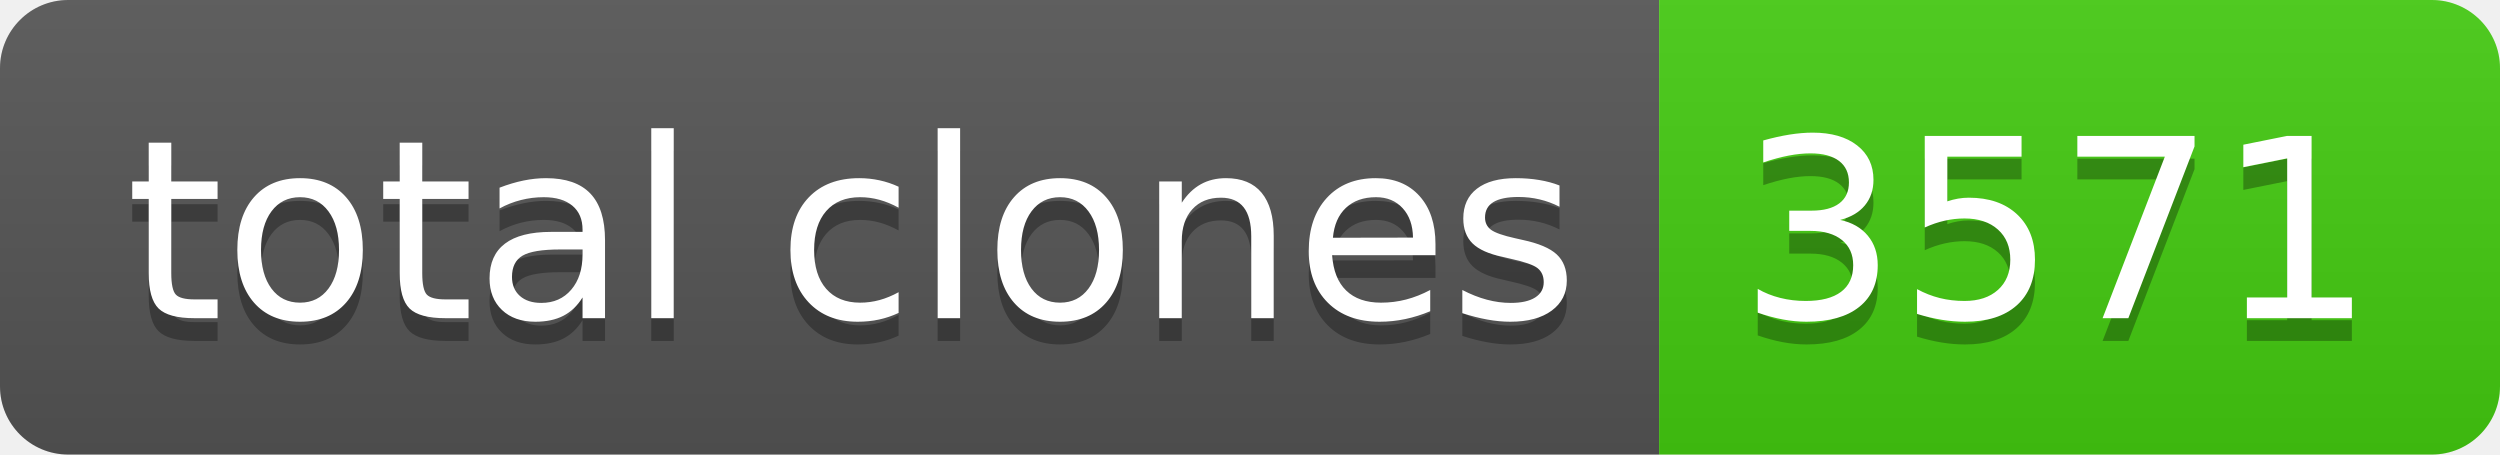
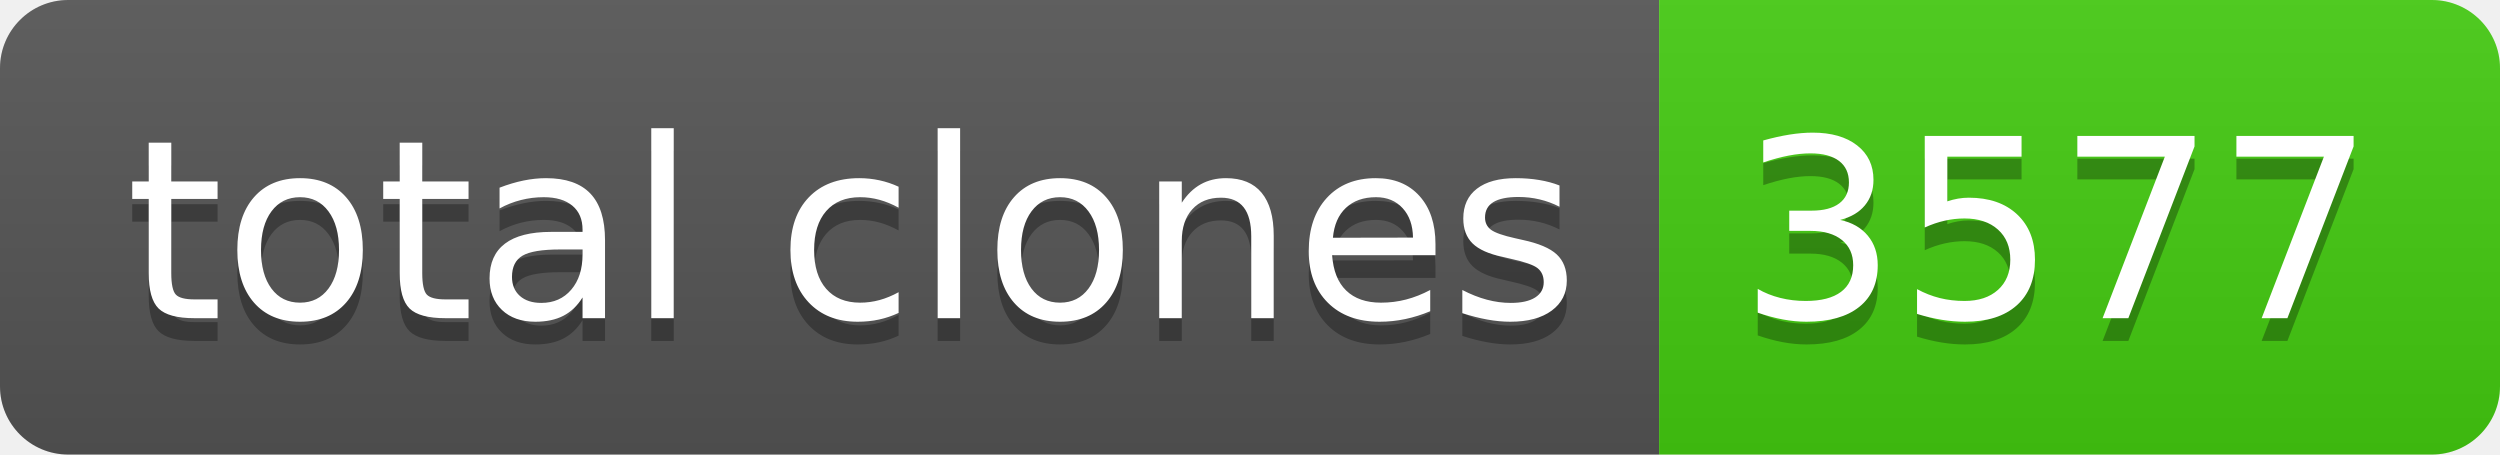
- <svg xmlns="http://www.w3.org/2000/svg" width="110" height="20" role="img" aria-label="total clones: 3571">
+ <svg xmlns="http://www.w3.org/2000/svg" width="110" height="20" role="img" aria-label="total clones: 3577">
  <linearGradient id="s" x2="0" y2="100%">
    <stop offset="0" stop-color="#bbb" stop-opacity=".1" />
    <stop offset="1" stop-opacity=".1" />
  </linearGradient>
  <clipPath id="r">
    <rect width="110" height="20" rx="3" fill="#fff" />
  </clipPath>
  <g clip-path="url(#r)">
    <rect width="73" height="20" fill="#555" />
    <rect x="73" width="37" height="20" fill="#4c1" />
    <rect width="110" height="20" fill="url(#s)" />
  </g>
  <g fill="#fff" text-anchor="middle" font-family="Verdana,Geneva,DejaVu Sans,sans-serif" text-rendering="geometricPrecision" font-size="110">
    <text aria-hidden="true" x="375" y="150" fill="#010101" fill-opacity=".3" transform="scale(.1)" textLength="630">total clones</text>
    <text x="375" y="140" transform="scale(.1)" fill="#fff" textLength="630">total clones</text>
-     <text aria-hidden="true" x="905" y="150" fill="#010101" fill-opacity=".3" transform="scale(.1)" textLength="270">3571</text>
-     <text x="905" y="140" transform="scale(.1)" fill="#fff" textLength="270">3571</text>
+     <text aria-hidden="true" x="905" y="150" fill="#010101" fill-opacity=".3" transform="scale(.1)" textLength="270">3577</text>
+     <text x="905" y="140" transform="scale(.1)" fill="#fff" textLength="270">3577</text>
  </g>
</svg>
